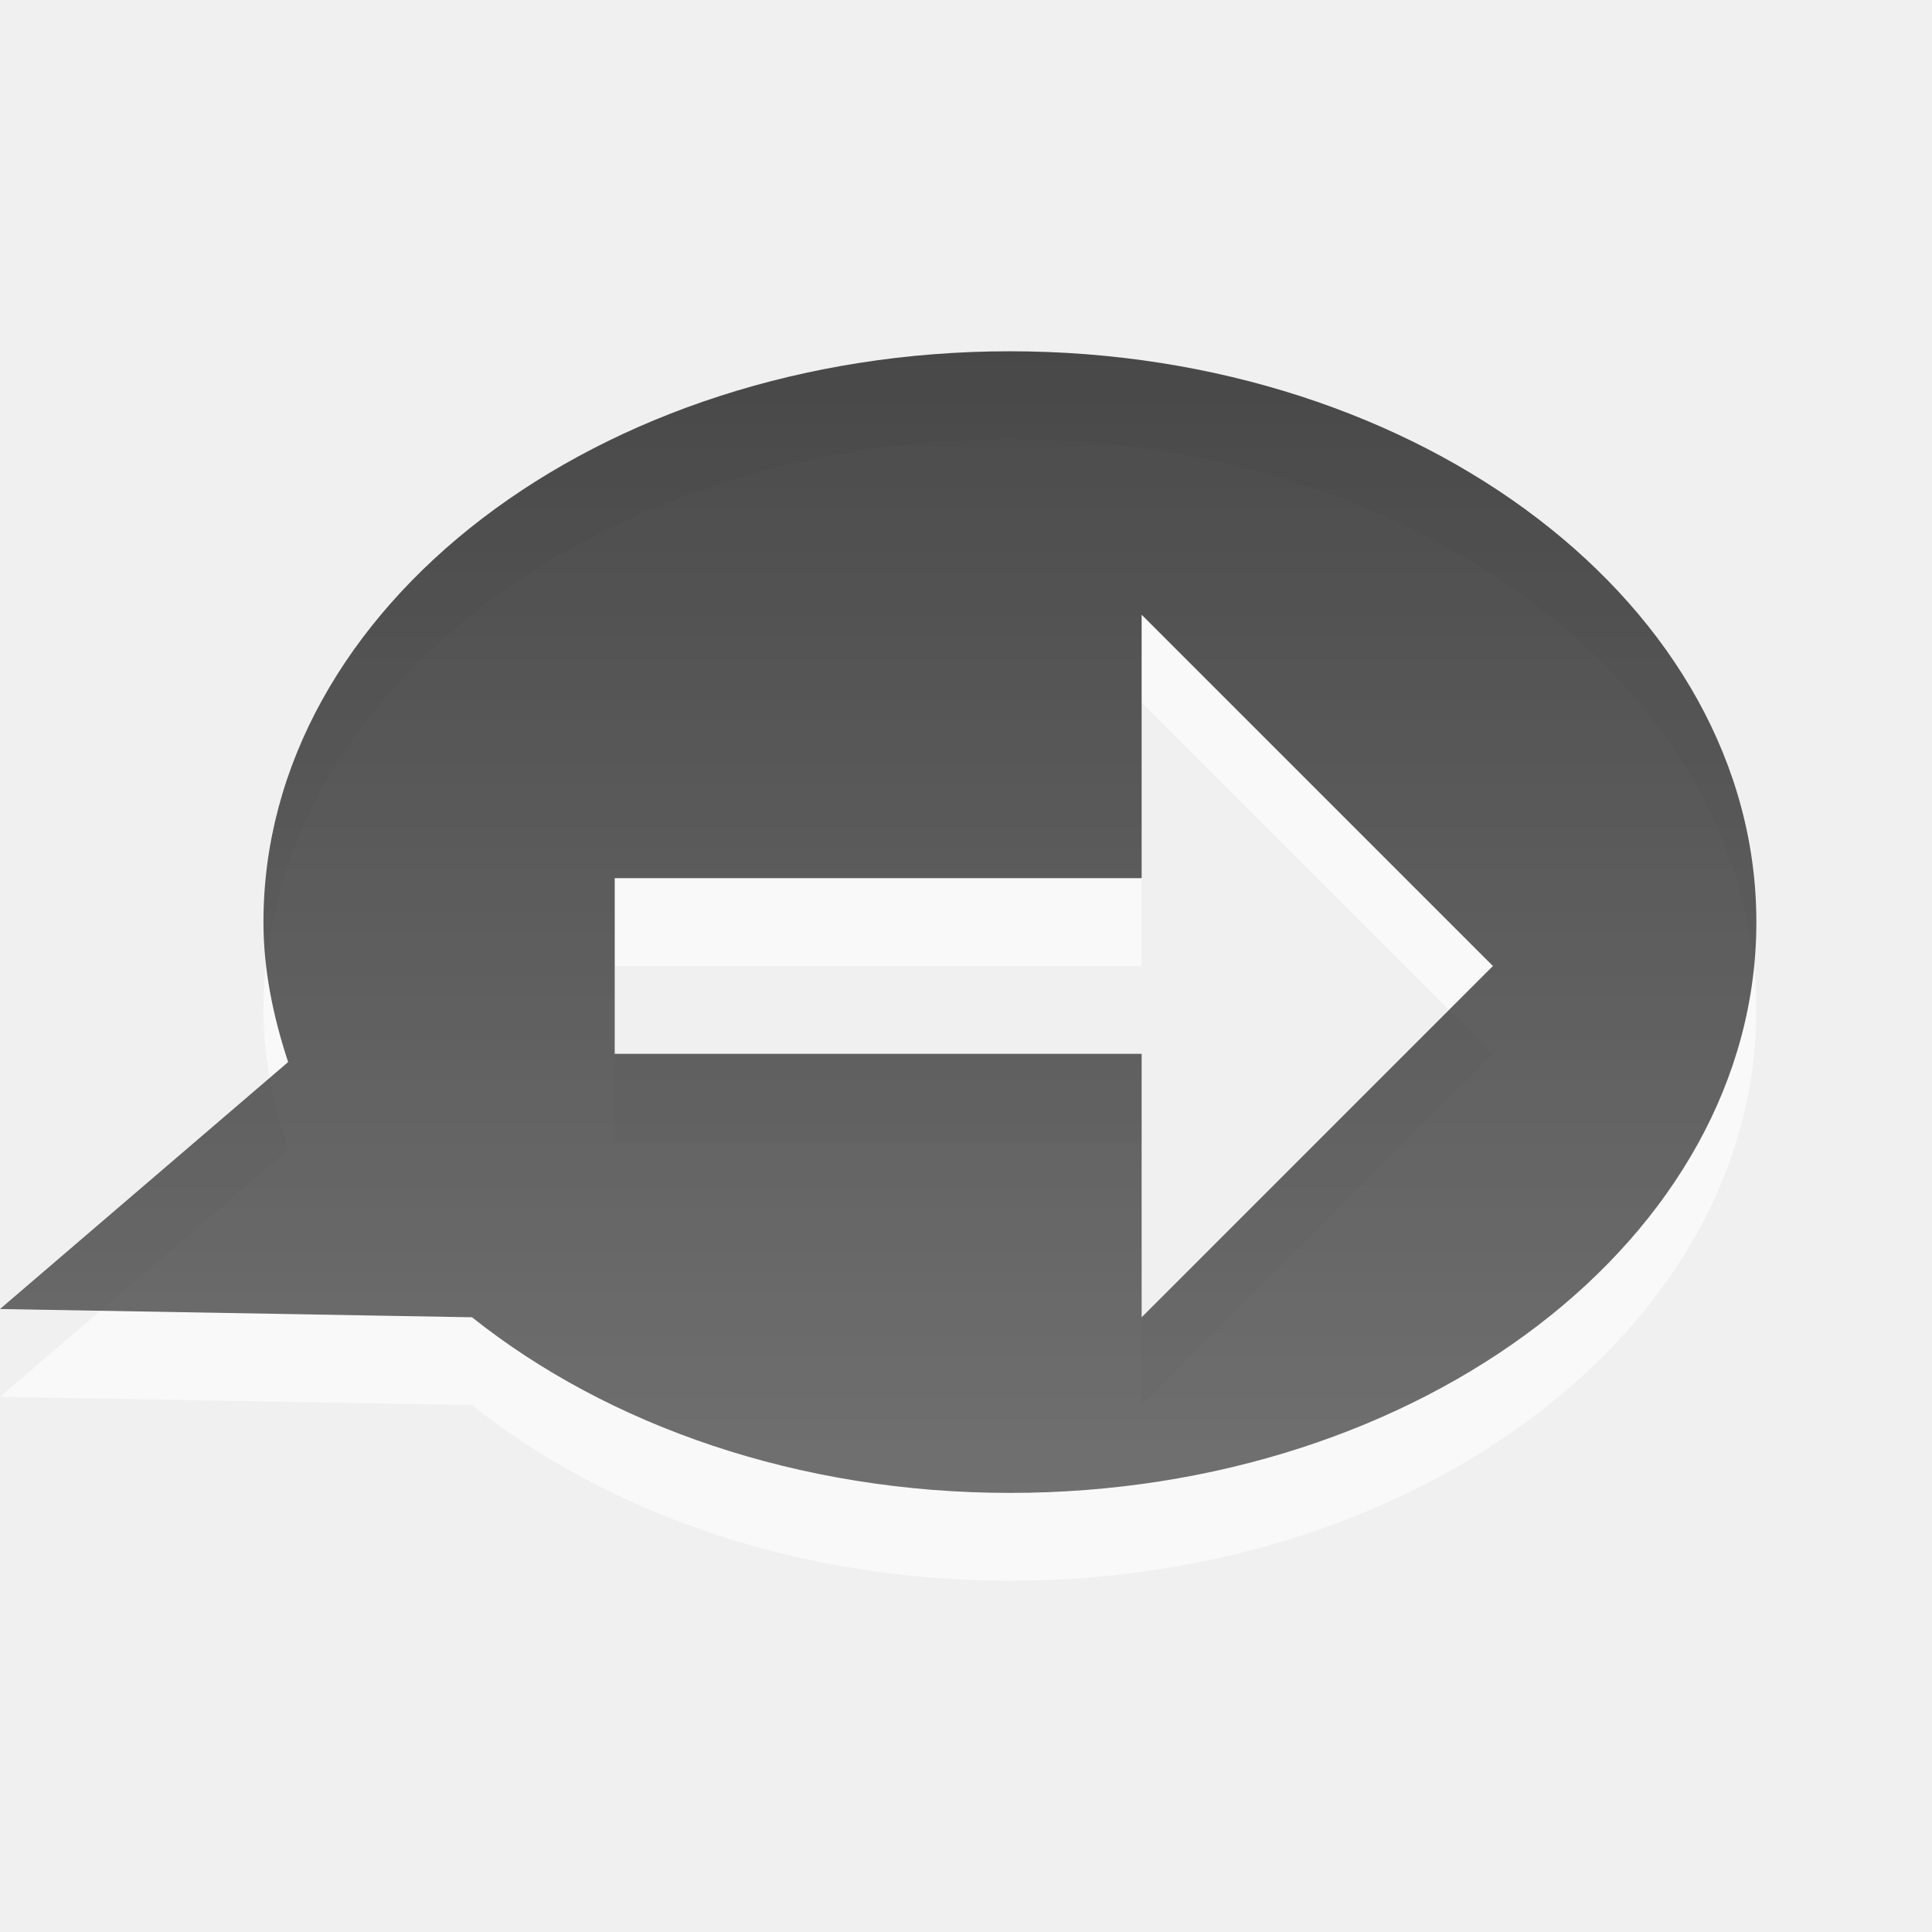
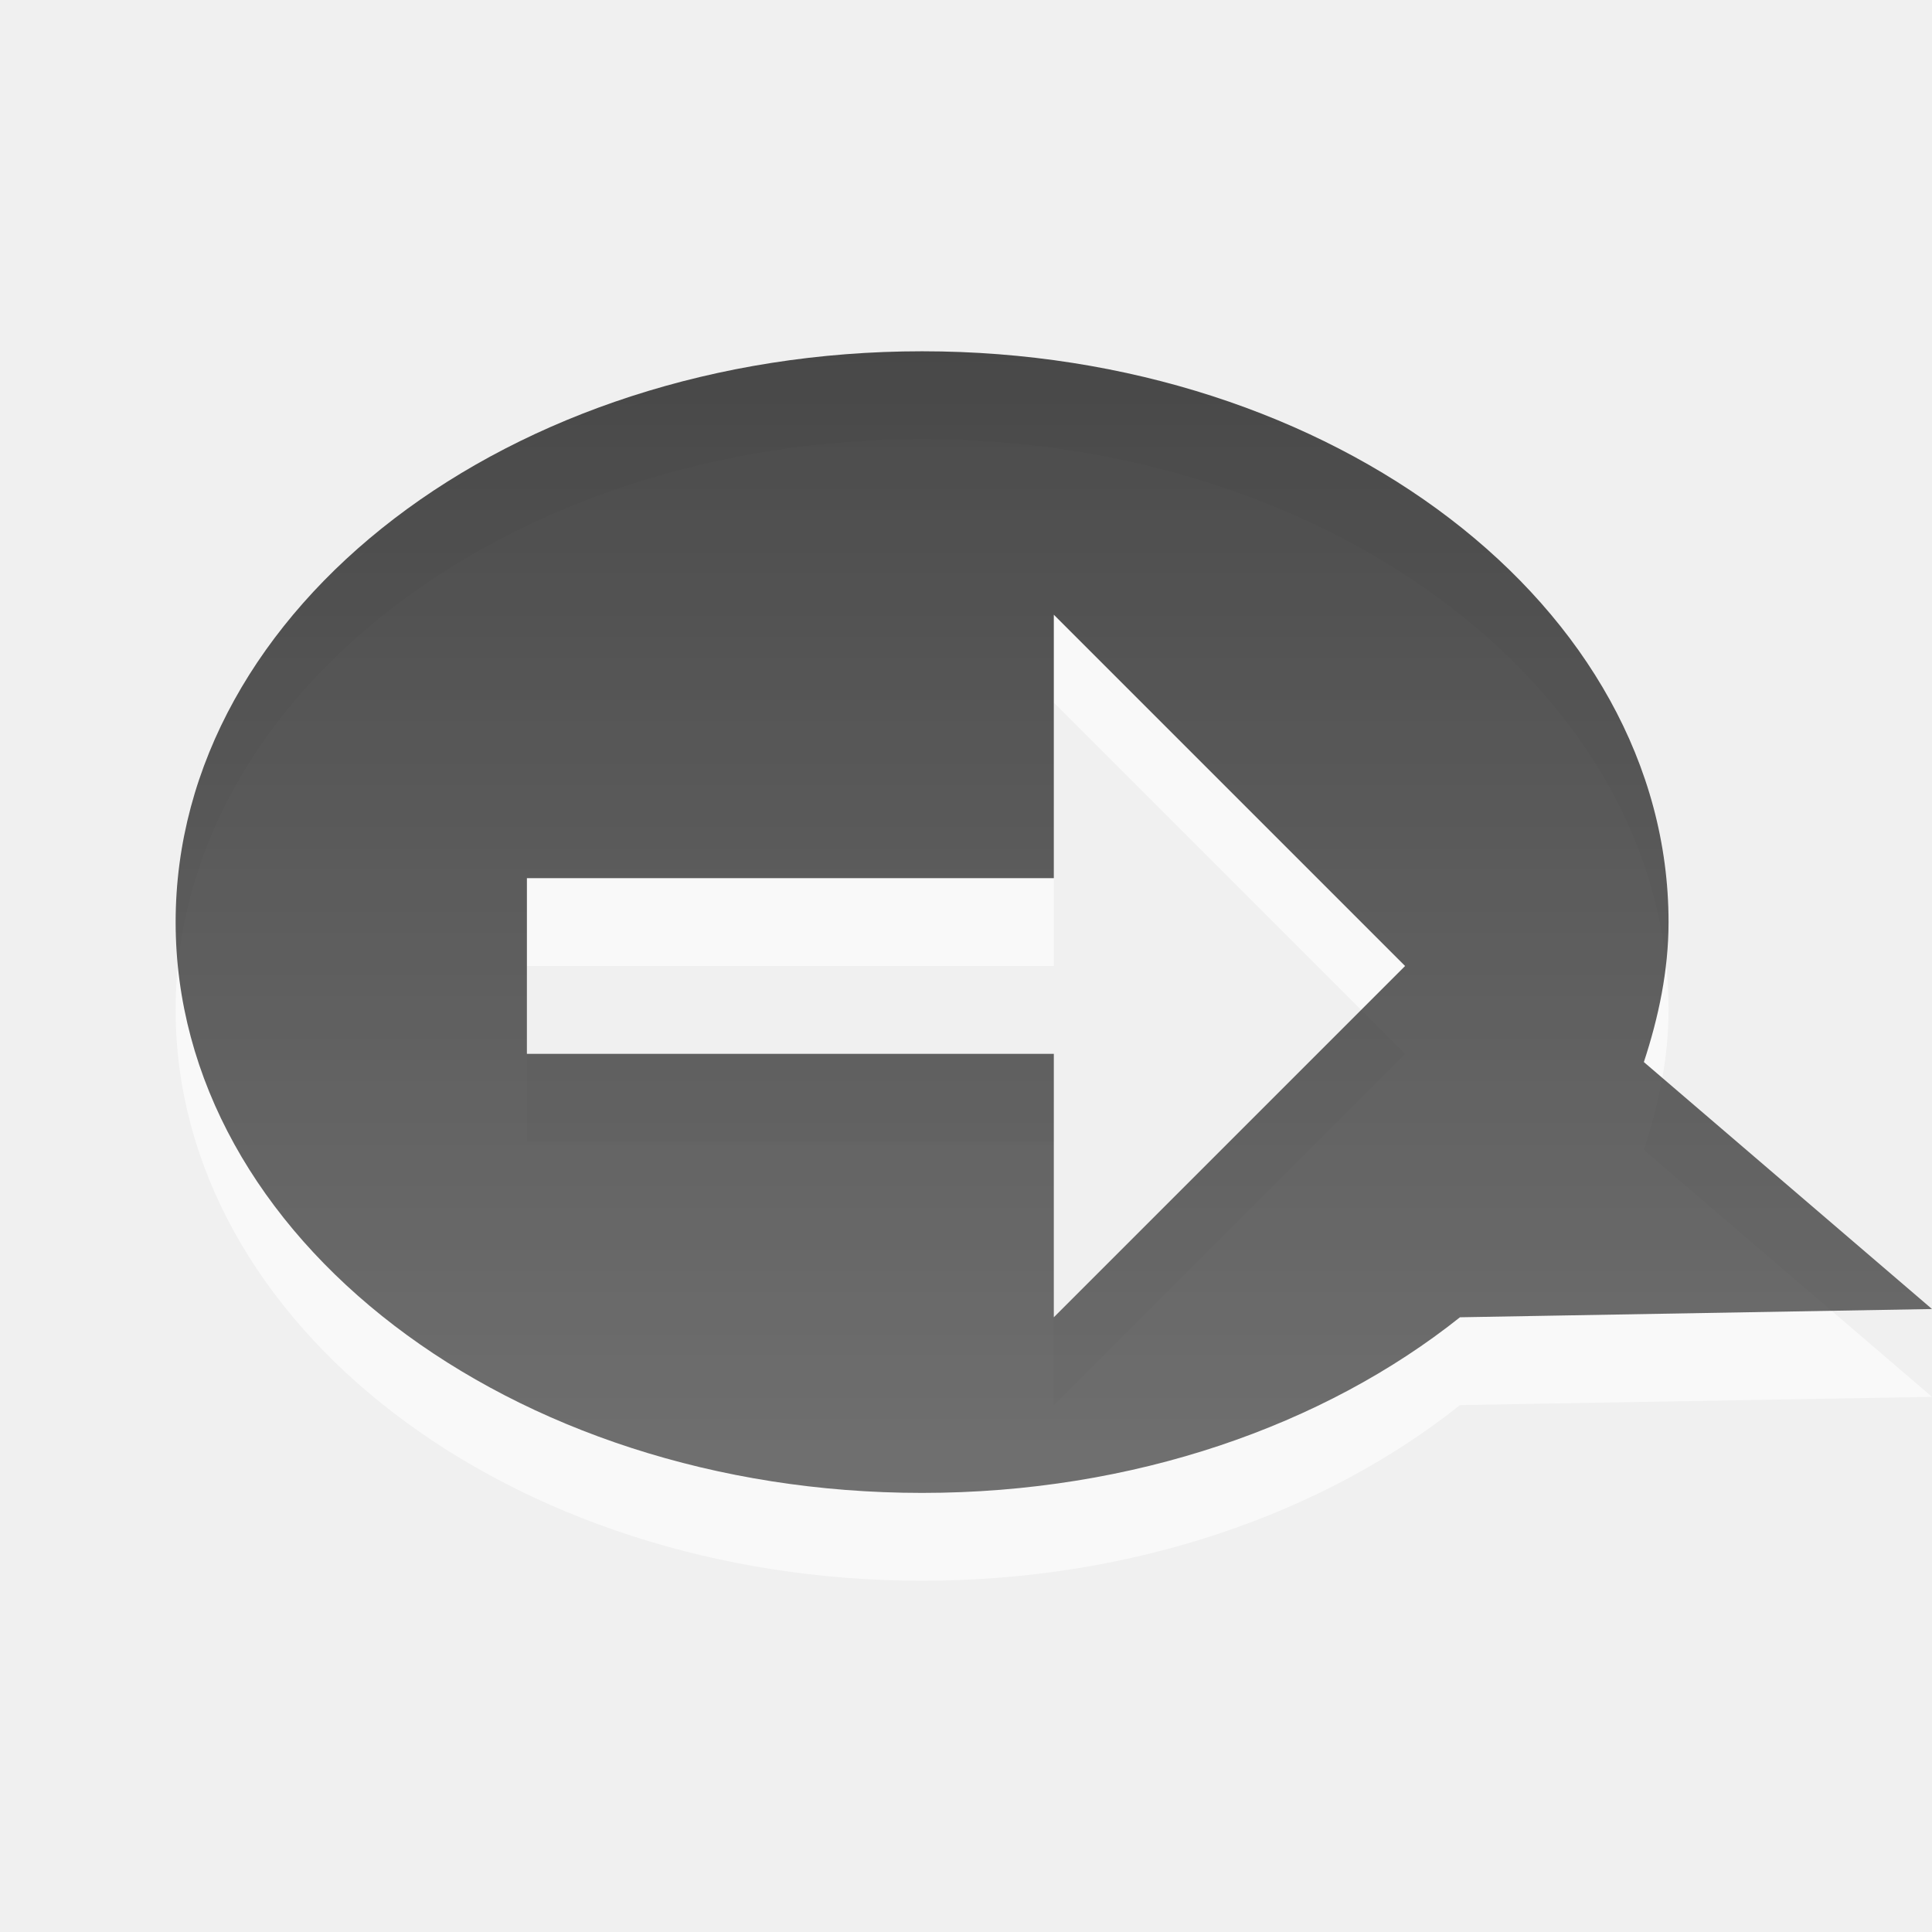
<svg xmlns="http://www.w3.org/2000/svg" xmlns:xlink="http://www.w3.org/1999/xlink" version="1.0" width="22" height="22" id="svg3187">
  <defs id="defs3189">
    <linearGradient id="linearGradient3587-6-5-3">
      <stop id="stop3589-9-2-2" style="stop-color:#000000;stop-opacity:1" offset="0" />
      <stop id="stop3591-7-4-73" style="stop-color:#363636;stop-opacity:1" offset="1" />
    </linearGradient>
-     <linearGradient x1="222.333" y1="15.111" x2="222.333" y2="38.983" id="linearGradient2409" xlink:href="#linearGradient3587-6-5-3" gradientUnits="userSpaceOnUse" gradientTransform="matrix(0.4100229,0,0,0.5447147,-79.52397,-3.231446)" />
-     <linearGradient xlink:href="#linearGradient3587-6-5-3" id="linearGradient2388" gradientUnits="userSpaceOnUse" gradientTransform="matrix(0.4100229,0,0,0.5447147,-80.52397,-4.231446)" x1="222.333" y1="15.111" x2="222.333" y2="38.983" />
+     <linearGradient x1="222.333" y1="15.111" x2="222.333" y2="38.983" id="linearGradient2388" xlink:href="#linearGradient3587-6-5-3" gradientUnits="userSpaceOnUse" gradientTransform="matrix(-0.4100229,0,0,0.5447147,102.524,-4.231446)" />
  </defs>
-   <path style="opacity:0.6;fill:#ffffff;fill-opacity:1;fill-rule:nonzero;stroke:none;stroke-width:1;stroke-linecap:butt;stroke-linejoin:miter;marker:none;marker-start:none;marker-mid:none;marker-end:none;stroke-miterlimit:4;stroke-dasharray:none;stroke-dashoffset:0;stroke-opacity:1;visibility:visible;display:inline;overflow:visible;enable-background:accumulate" id="path2413" d="M 11.5,5 C 6.808,5 3,7.912 3,11.5 C 3,12.05 3.113,12.583 3.281,13.094 L 0,15.906 L 5.375,16 C 6.922,17.232 9.092,18 11.5,18 C 16.192,18 20,15.088 20,11.5 C 20,7.912 16.192,5 11.5,5 z M 13,8 L 17,12 L 13,16 L 13,13 L 7,13 L 7,11 L 13,11 L 13,8 z" />
-   <path style="opacity:0.7;fill:url(#linearGradient2388);fill-opacity:1;fill-rule:nonzero;stroke:none;stroke-width:1;stroke-linecap:butt;stroke-linejoin:miter;marker:none;marker-start:none;marker-mid:none;marker-end:none;stroke-miterlimit:4;stroke-dasharray:none;stroke-dashoffset:0;stroke-opacity:1;visibility:visible;display:inline;overflow:visible;enable-background:accumulate" id="path2396" d="M 11.5,4 C 6.808,4 3,6.912 3,10.5 C 3,11.05 3.113,11.583 3.281,12.094 L 0,14.906 L 5.375,15 C 6.922,16.232 9.092,17 11.5,17 C 16.192,17 20,14.088 20,10.5 C 20,6.912 16.192,4 11.5,4 z M 13,7 L 17,11 L 13,15 L 13,12 L 7,12 L 7,10 L 13,10 L 13,7 z" />
+   <path d="m 10.5,5 c -4.692,-1e-7 -8.5,2.912 -8.5,6.5 -10e-7,3.588 3.808,6.5 8.5,6.5 2.408,0 4.578,-0.768 6.125,-2 L 22,15.906 18.719,13.094 C 18.887,12.583 19,12.05 19,11.5 19,7.912 15.192,5 10.5,5 z m 1.5,3 4,4 -4,4 0,-3 -6,0 0,-2 6,0 0,-3 z" id="path2413" style="opacity:0.6;fill:#ffffff;fill-opacity:1;fill-rule:nonzero;stroke:none;stroke-width:1;marker:none;visibility:visible;display:inline;overflow:visible;enable-background:accumulate" />
+   <path d="M 10.5,4 C 5.808,4 2,6.912 2,10.5 c -10e-7,3.588 3.808,6.5 8.5,6.5 2.408,0 4.578,-0.768 6.125,-2 L 22,14.906 18.719,12.094 C 18.887,11.583 19,11.05 19,10.5 19,6.912 15.192,4 10.5,4 z m 1.5,3 4,4 -4,4 0,-3 -6,0 0,-2 6,0 0,-3 z" id="path2396" style="opacity:0.7;fill:url(#linearGradient2388);fill-opacity:1;fill-rule:nonzero;stroke:none;stroke-width:1;marker:none;visibility:visible;display:inline;overflow:visible;enable-background:accumulate" />
</svg>
